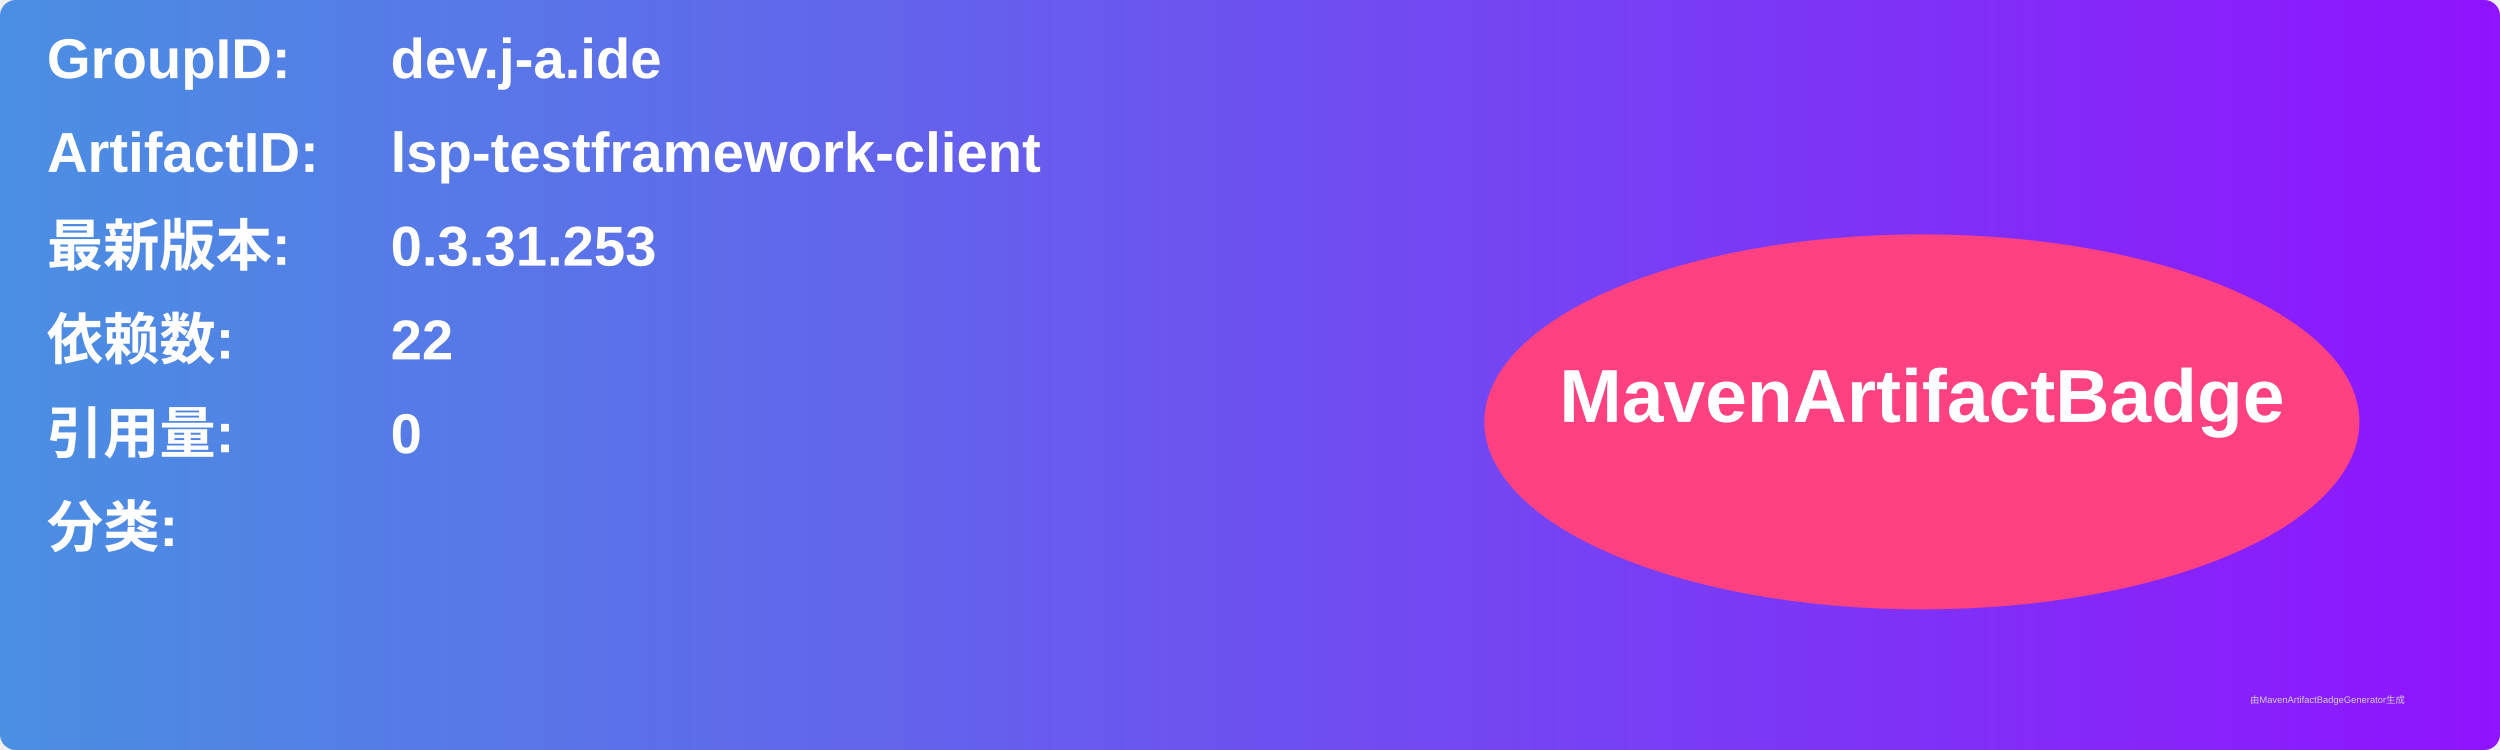
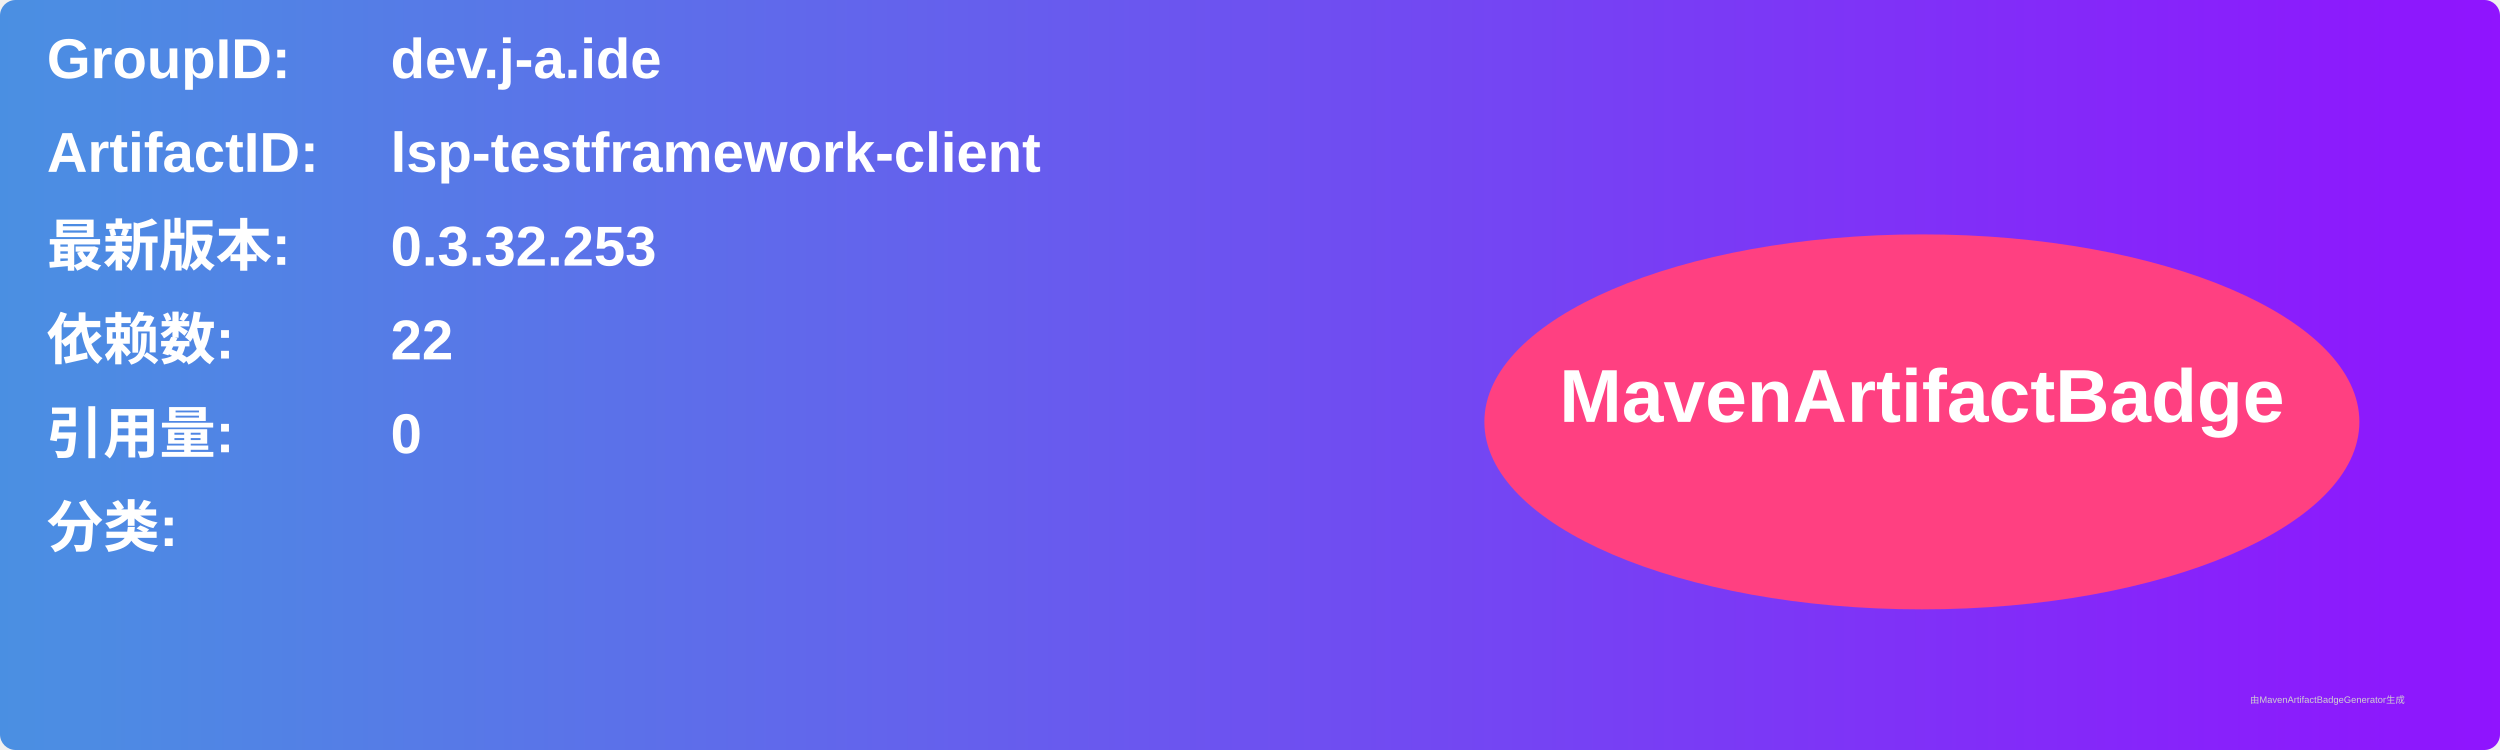
<svg xmlns="http://www.w3.org/2000/svg" width="800" height="240" viewBox="0 0 800 240">
  <linearGradient id="grad" x1="0%" y1="0%" x2="100%" y2="0%">
    <stop offset="0%" stop-color="#4a90e2" />
    <stop offset="100%" stop-color="#9013fe" />
  </linearGradient>
  <rect width="100%" height="100%" rx="5" ry="5" fill="url(#grad)" />
  <g transform="translate(15, 15)">
    <text x="0" y="10" font-family="Arial" font-size="18" fill="white" font-weight="bold" width="260">GroupID:</text>
    <text x="110" y="10" font-family="Arial" font-size="18" fill="white" font-weight="bold" width="460">dev.j-a.ide</text>
    <text x="0" y="40" font-family="Arial" font-size="18" fill="white" font-weight="bold" width="260">ArtifactID:</text>
    <text x="110" y="40" font-family="Arial" font-size="18" fill="white" font-weight="bold" width="460">lsp-testframework-client</text>
    <text x="0" y="70" font-family="Arial" font-size="18" fill="white" font-weight="bold">最新版本:</text>
    <text x="110" y="70" font-family="Arial" font-size="18" fill="white" font-weight="bold">
-       <tspan font-weight="bold">0.3.31.253</tspan>
+       <tspan font-weight="bold">0.3.32.253</tspan>
    </text>
    <text x="0" y="100" font-family="Arial" font-size="18" fill="white" font-weight="bold">依赖数: </text>
    <text x="110" y="100" font-family="Arial" font-size="18" fill="white">
      <tspan font-weight="bold">22</tspan>
    </text>
    <text x="0" y="130" font-family="Arial" font-size="18" fill="white" font-weight="bold">引用量: </text>
    <text x="110" y="130" font-family="Arial" font-size="18" fill="white">
      <tspan font-weight="bold">0</tspan>
    </text>
    <text x="0" y="160" font-family="Arial" font-size="18" fill="white" font-weight="bold">分类:</text>
    <text x="10" y="190" font-family="Arial" font-size="10" fill="white">
      <tspan font-weight="bold" />
    </text>
    <ellipse cx="600" cy="120" rx="140" ry="60" fill="#ff4081" />
    <text x="600" y="120" text-anchor="middle" font-family="Arial" font-size="24" fill="white" font-weight="bold">MavenArtifactBadge</text>
  </g>
  <text x="720" y="225" font-family="Arial" font-size="3" fill="#d0d0d0">由MavenArtifactBadgeGenerator生成</text>
</svg>
